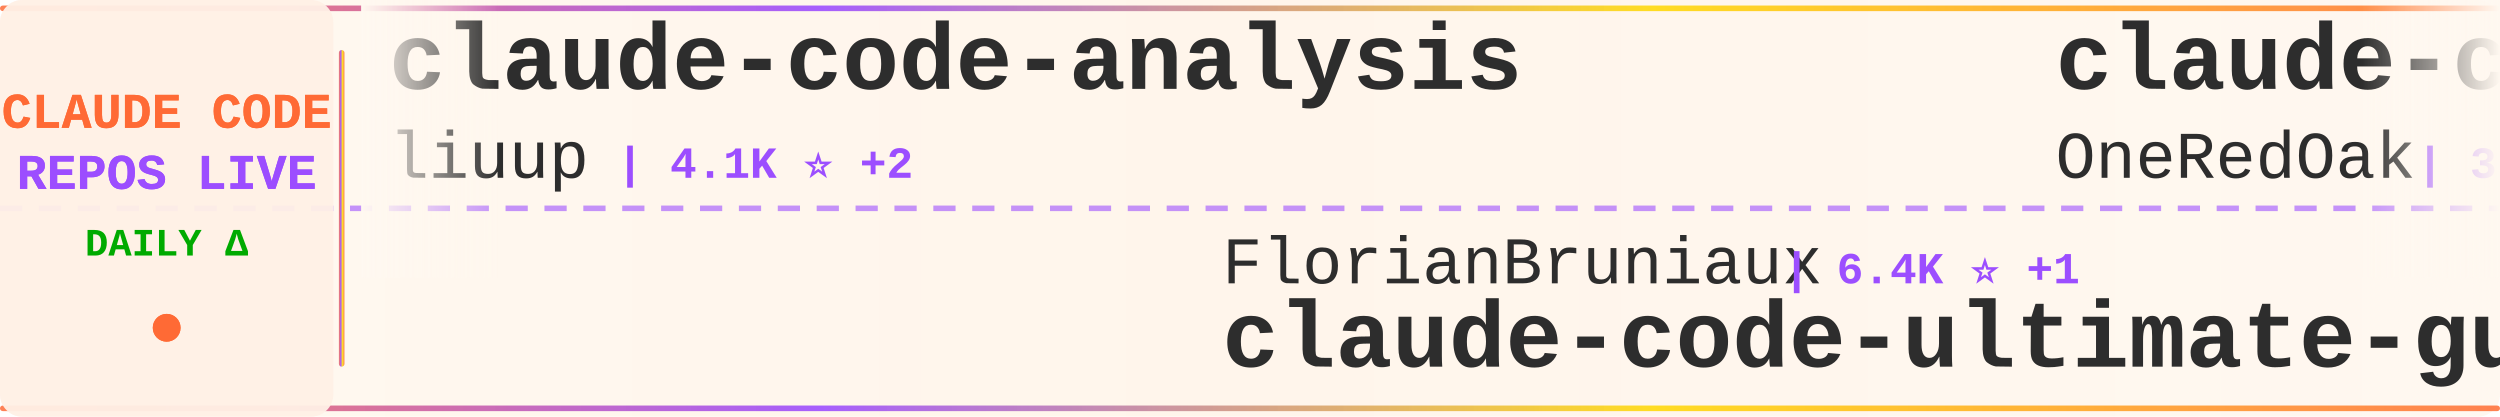
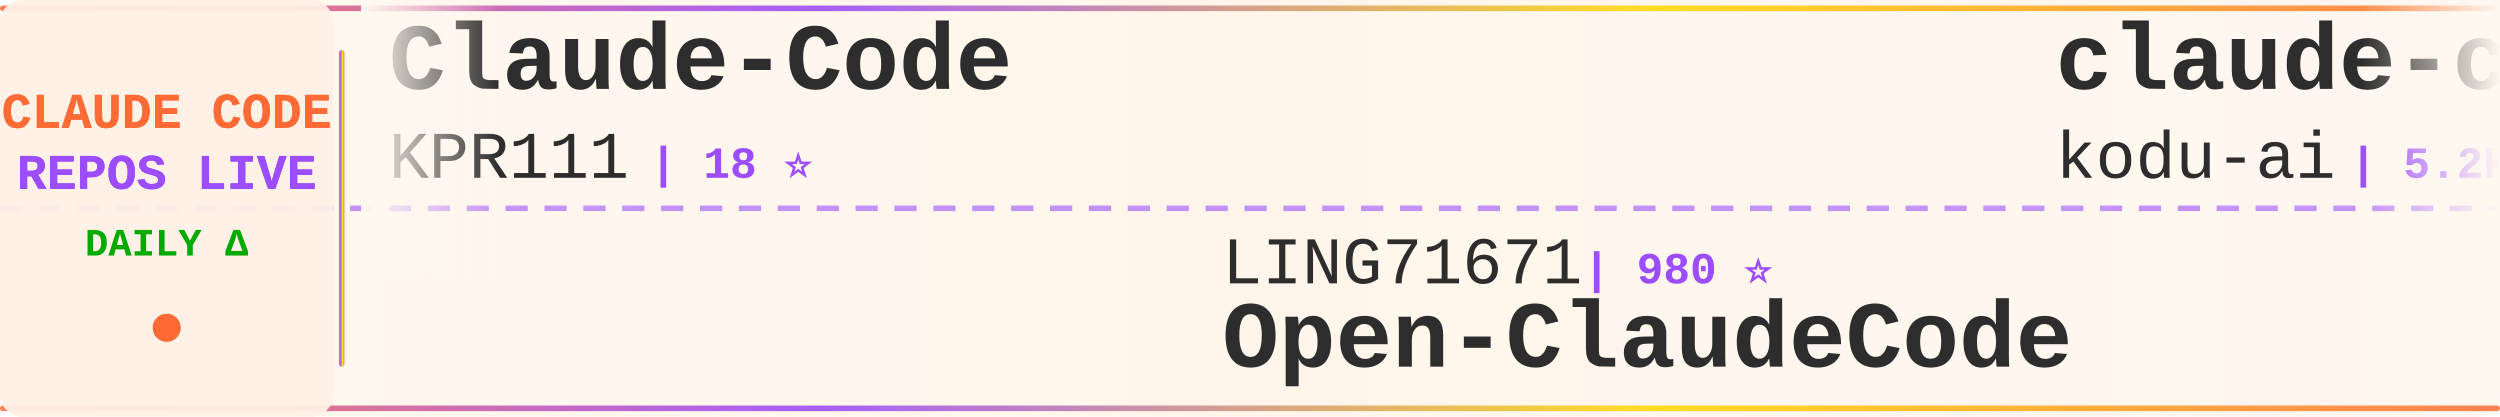
<svg xmlns="http://www.w3.org/2000/svg" width="900" height="150">
  <defs>
    <linearGradient id="tickerBg" x1="0%" y1="0%" x2="100%" y2="0%">
      <stop offset="0%" style="stop-color:#fff8f0;stop-opacity:0.98" />
      <stop offset="50%" style="stop-color:#fff5eb;stop-opacity:1" />
      <stop offset="100%" style="stop-color:#fff8f0;stop-opacity:0.98" />
    </linearGradient>
    <linearGradient id="borderGrad" x1="0%" y1="0%" x2="100%" y2="0%">
      <stop offset="0%" style="stop-color:#FF6B35;stop-opacity:0.85">
        <animate attributeName="stop-opacity" values="0.85;1;0.85" dur="2s" repeatCount="indefinite" />
      </stop>
      <stop offset="33%" style="stop-color:#9C4EFF;stop-opacity:0.9">
        <animate attributeName="stop-opacity" values="0.9;1;0.9" dur="2.2s" repeatCount="indefinite" />
      </stop>
      <stop offset="66%" style="stop-color:#FFD700;stop-opacity:0.85">
        <animate attributeName="stop-opacity" values="0.85;1;0.85" dur="1.8s" repeatCount="indefinite" />
      </stop>
      <stop offset="100%" style="stop-color:#FF6B35;stop-opacity:0.85">
        <animate attributeName="stop-opacity" values="0.85;1;0.85" dur="2s" repeatCount="indefinite" />
      </stop>
    </linearGradient>
    <filter id="textGlow">
      <feGaussianBlur stdDeviation="0.15" result="coloredBlur" />
      <feMerge>
        <feMergeNode in="coloredBlur" />
        <feMergeNode in="SourceGraphic" />
      </feMerge>
    </filter>
    <filter id="metricGlow">
      <feGaussianBlur stdDeviation="0.2" result="coloredBlur" />
      <feMerge>
        <feMergeNode in="coloredBlur" />
        <feMergeNode in="SourceGraphic" />
      </feMerge>
    </filter>
    <linearGradient id="leftFade" x1="0%" y1="0%" x2="100%" y2="0%">
      <stop offset="0%" style="stop-color:#fff8f0;stop-opacity:1" />
      <stop offset="100%" style="stop-color:#fff8f0;stop-opacity:0" />
    </linearGradient>
    <linearGradient id="rightFade" x1="0%" y1="0%" x2="100%" y2="0%">
      <stop offset="0%" style="stop-color:#fff8f0;stop-opacity:0" />
      <stop offset="100%" style="stop-color:#fff8f0;stop-opacity:1" />
    </linearGradient>
  </defs>
  <rect width="900" height="150" fill="url(#tickerBg)" rx="8" />
  <rect x="0" y="2" width="900" height="2" fill="url(#borderGrad)" rx="1" />
  <rect x="0" y="146" width="900" height="2" fill="url(#borderGrad)" rx="1" />
  <line x1="0" y1="75" x2="900" y2="75" stroke="#9C4EFF" stroke-width="2" stroke-dasharray="8 6" opacity="0.6" />
  <rect x="0" y="0" width="120" height="150" fill="#fff0e6" opacity="0.95" rx="8" />
  <text x="60" y="46" font-family="'Courier New', monospace" font-size="18" font-weight="bold" fill="#FF6B35" text-anchor="middle" filter="url(#textGlow)">
    CLAUDE CODE
  </text>
  <text x="60" y="68" font-family="'Courier New', monospace" font-size="18" font-weight="bold" fill="#9C4EFF" text-anchor="middle" filter="url(#textGlow)">
    REPOS LIVE
  </text>
  <text x="60" y="92" font-family="'Courier New', monospace" font-size="14" font-weight="bold" fill="#00aa00" text-anchor="middle">
    DAILY Δ
  </text>
  <circle cx="60" cy="118" r="5" fill="#FF6B35" filter="url(#metricGlow)">
    <animate attributeName="r" values="4;6;4" dur="1.5s" repeatCount="indefinite" />
    <animate attributeName="opacity" values="0.6;1;0.6" dur="1.5s" repeatCount="indefinite" />
  </circle>
  <rect x="122" y="18" width="2" height="114" fill="url(#borderGrad)" rx="1" />
  <clipPath id="tickerClip">
    <rect x="130" y="0" width="770" height="150" />
  </clipPath>
  <g clip-path="url(#tickerClip)">
    <g id="tickerItems">
      <animateTransform attributeName="transform" attributeType="XML" type="translate" from="0 0" to="-3000 0" dur="54s" repeatCount="indefinite" />
      <g transform="translate(0, 0)">
-         <text x="140" y="32" font-family="'Courier New', monospace" font-size="34" font-weight="bold" fill="#2d2d2d">claude-code-analysis</text>
-         <text x="140" y="64" font-family="'Courier New', monospace" font-size="24" font-weight="normal" fill="#2d2d2d" opacity="1.0">liuup</text>
-         <text x="222" y="64" font-family="'Courier New', monospace" font-size="16" font-weight="bold" fill="#9C4EFF"> | 4.1K ⭐ +2</text>
+         <text x="140" y="32" font-family="'Courier New', monospace" font-size="34" font-weight="bold" fill="#2d2d2d">Claude-Code</text>
+         <text x="140" y="64" font-family="'Courier New', monospace" font-size="24" font-weight="normal" fill="#2d2d2d" opacity="1.0">KPR111</text>
+         <text x="234" y="64" font-family="'Courier New', monospace" font-size="16" font-weight="bold" fill="#9C4EFF"> | 18 ⭐</text>
      </g>
      <g transform="translate(300, 0)">
-         <text x="140" y="102" font-family="'Courier New', monospace" font-size="24" font-weight="normal" fill="#2d2d2d" opacity="1.0">FlorianBruniaux</text>
-         <text x="342" y="102" font-family="'Courier New', monospace" font-size="16" font-weight="bold" fill="#9C4EFF"> | 6.4K ⭐ +1</text>
-         <text x="140" y="132" font-family="'Courier New', monospace" font-size="34" font-weight="bold" fill="#2d2d2d">claude-code-ultimate-gui...</text>
+         <text x="140" y="102" font-family="'Courier New', monospace" font-size="24" font-weight="normal" fill="#2d2d2d" opacity="1.0">LING71671</text>
+         <text x="270" y="102" font-family="'Courier New', monospace" font-size="16" font-weight="bold" fill="#9C4EFF"> | 980 ⭐</text>
+         <text x="140" y="132" font-family="'Courier New', monospace" font-size="34" font-weight="bold" fill="#2d2d2d">Open-ClaudeCode</text>
      </g>
      <g transform="translate(600, 0)">
-         <text x="140" y="32" font-family="'Courier New', monospace" font-size="34" font-weight="bold" fill="#2d2d2d">claude-code-workflows</text>
-         <text x="140" y="64" font-family="'Courier New', monospace" font-size="24" font-weight="normal" fill="#2d2d2d" opacity="1.0">OneRedOak</text>
-         <text x="270" y="64" font-family="'Courier New', monospace" font-size="16" font-weight="bold" fill="#9C4EFF"> | 3.9K ⭐</text>
+         <text x="140" y="32" font-family="'Courier New', monospace" font-size="34" font-weight="bold" fill="#2d2d2d">claude-coder</text>
+         <text x="140" y="64" font-family="'Courier New', monospace" font-size="24" font-weight="normal" fill="#2d2d2d" opacity="1.0">kodu-ai</text>
+         <text x="246" y="64" font-family="'Courier New', monospace" font-size="16" font-weight="bold" fill="#9C4EFF"> | 5.2K ⭐</text>
      </g>
      <g transform="translate(900, 0)">
-         <text x="140" y="102" font-family="'Courier New', monospace" font-size="24" font-weight="normal" fill="#2d2d2d" opacity="1.0">guanshan</text>
-         <text x="258" y="102" font-family="'Courier New', monospace" font-size="16" font-weight="bold" fill="#9C4EFF"> | 61 ⭐</text>
-         <text x="140" y="132" font-family="'Courier New', monospace" font-size="34" font-weight="bold" fill="#2d2d2d">ClaudeCode</text>
+         <text x="140" y="102" font-family="'Courier New', monospace" font-size="24" font-weight="normal" fill="#2d2d2d" opacity="1.0">Windy3f3f3f3f</text>
+         <text x="318" y="102" font-family="'Courier New', monospace" font-size="16" font-weight="bold" fill="#9C4EFF"> | 3.8K ⭐</text>
+         <text x="140" y="132" font-family="'Courier New', monospace" font-size="34" font-weight="bold" fill="#2d2d2d">how-claude-code-works</text>
      </g>
      <g transform="translate(1200, 0)">
-         <text x="140" y="32" font-family="'Courier New', monospace" font-size="34" font-weight="bold" fill="#2d2d2d">claude-code-hub</text>
-         <text x="140" y="64" font-family="'Courier New', monospace" font-size="24" font-weight="normal" fill="#2d2d2d" opacity="1.0">ding113</text>
-         <text x="246" y="64" font-family="'Courier New', monospace" font-size="16" font-weight="bold" fill="#9C4EFF"> | 3.4K ⭐ +1</text>
+         <text x="140" y="32" font-family="'Courier New', monospace" font-size="34" font-weight="bold" fill="#2d2d2d">awesome-claude-code-plug...</text>
+         <text x="140" y="64" font-family="'Courier New', monospace" font-size="24" font-weight="normal" fill="#2d2d2d" opacity="1.0">ccplugins</text>
+         <text x="270" y="64" font-family="'Courier New', monospace" font-size="16" font-weight="bold" fill="#9C4EFF"> | 1.0K ⭐</text>
      </g>
      <g transform="translate(1500, 0)">
-         <text x="140" y="102" font-family="'Courier New', monospace" font-size="24" font-weight="normal" fill="#2d2d2d" opacity="1.0">777genius</text>
-         <text x="270" y="102" font-family="'Courier New', monospace" font-size="16" font-weight="bold" fill="#9C4EFF"> | 938 ⭐ -1</text>
-         <text x="140" y="132" font-family="'Courier New', monospace" font-size="34" font-weight="bold" fill="#2d2d2d">claude-code-source-code</text>
+         <text x="140" y="102" font-family="'Courier New', monospace" font-size="24" font-weight="normal" fill="#2d2d2d" opacity="1.0">anthropics</text>
+         <text x="282" y="102" font-family="'Courier New', monospace" font-size="16" font-weight="bold" fill="#9C4EFF"> | 6.8K ⭐</text>
+         <text x="140" y="132" font-family="'Courier New', monospace" font-size="34" font-weight="bold" fill="#2d2d2d">claude-code-security-rev...</text>
      </g>
      <g transform="translate(1800, 0)">
-         <text x="140" y="32" font-family="'Courier New', monospace" font-size="34" font-weight="bold" fill="#2d2d2d">oh-my-claudecode</text>
-         <text x="140" y="64" font-family="'Courier New', monospace" font-size="24" font-weight="normal" fill="#2d2d2d" opacity="1.0">Yeachan-Heo</text>
-         <text x="294" y="64" font-family="'Courier New', monospace" font-size="16" font-weight="bold" fill="#9C4EFF"> | 40.7K ⭐ +3</text>
+         <text x="140" y="32" font-family="'Courier New', monospace" font-size="34" font-weight="bold" fill="#2d2d2d">claude-code-transcripts</text>
+         <text x="140" y="64" font-family="'Courier New', monospace" font-size="24" font-weight="normal" fill="#2d2d2d" opacity="1.0">simonw</text>
+         <text x="234" y="64" font-family="'Courier New', monospace" font-size="16" font-weight="bold" fill="#9C4EFF"> | 1.7K ⭐ +1.7K</text>
      </g>
      <g transform="translate(2100, 0)">
-         <text x="140" y="102" font-family="'Courier New', monospace" font-size="24" font-weight="normal" fill="#2d2d2d" opacity="1.0">anthropics</text>
-         <text x="282" y="102" font-family="'Courier New', monospace" font-size="16" font-weight="bold" fill="#9C4EFF"> | 6.8K ⭐ +1</text>
-         <text x="140" y="132" font-family="'Courier New', monospace" font-size="34" font-weight="bold" fill="#2d2d2d">claude-code-security-rev...</text>
+         <text x="140" y="102" font-family="'Courier New', monospace" font-size="24" font-weight="normal" fill="#2d2d2d" opacity="1.0">shareAI-lab</text>
+         <text x="294" y="102" font-family="'Courier New', monospace" font-size="16" font-weight="bold" fill="#9C4EFF"> | 80.1K ⭐ +9</text>
+         <text x="140" y="132" font-family="'Courier New', monospace" font-size="34" font-weight="bold" fill="#2d2d2d">learn-claude-code</text>
      </g>
      <g transform="translate(2400, 0)">
-         <text x="140" y="32" font-family="'Courier New', monospace" font-size="34" font-weight="bold" fill="#2d2d2d">claude-code-hooks-master...</text>
-         <text x="140" y="64" font-family="'Courier New', monospace" font-size="24" font-weight="normal" fill="#2d2d2d" opacity="1.0">disler</text>
-         <text x="234" y="64" font-family="'Courier New', monospace" font-size="16" font-weight="bold" fill="#9C4EFF"> | 4.0K ⭐ +1</text>
+         <text x="140" y="32" font-family="'Courier New', monospace" font-size="34" font-weight="bold" fill="#2d2d2d">free-claude-code</text>
+         <text x="140" y="64" font-family="'Courier New', monospace" font-size="24" font-weight="normal" fill="#2d2d2d" opacity="1.0">Alishahryar1</text>
+         <text x="306" y="64" font-family="'Courier New', monospace" font-size="16" font-weight="bold" fill="#9C4EFF"> | 67.5K ⭐ +26</text>
      </g>
      <g transform="translate(2700, 0)">
-         <text x="140" y="102" font-family="'Courier New', monospace" font-size="24" font-weight="normal" fill="#2d2d2d" opacity="1.0">overwirehq</text>
-         <text x="282" y="102" font-family="'Courier New', monospace" font-size="16" font-weight="bold" fill="#9C4EFF"> | 2.8K ⭐ +1</text>
-         <text x="140" y="132" font-family="'Courier New', monospace" font-size="34" font-weight="bold" fill="#2d2d2d">claude-code-telegram</text>
+         <text x="140" y="102" font-family="'Courier New', monospace" font-size="24" font-weight="normal" fill="#2d2d2d" opacity="1.0">hangsman</text>
+         <text x="258" y="102" font-family="'Courier New', monospace" font-size="16" font-weight="bold" fill="#9C4EFF"> | 799 ⭐</text>
+         <text x="140" y="132" font-family="'Courier New', monospace" font-size="34" font-weight="bold" fill="#2d2d2d">claude-code-source</text>
      </g>
      <g transform="translate(3000, 0)">
-         <text x="140" y="32" font-family="'Courier New', monospace" font-size="34" font-weight="bold" fill="#2d2d2d">claude-code-analysis</text>
-         <text x="140" y="64" font-family="'Courier New', monospace" font-size="24" font-weight="normal" fill="#2d2d2d" opacity="1.0">liuup</text>
-         <text x="222" y="64" font-family="'Courier New', monospace" font-size="16" font-weight="bold" fill="#9C4EFF"> | 4.1K ⭐ +2</text>
+         <text x="140" y="32" font-family="'Courier New', monospace" font-size="34" font-weight="bold" fill="#2d2d2d">Claude-Code</text>
+         <text x="140" y="64" font-family="'Courier New', monospace" font-size="24" font-weight="normal" fill="#2d2d2d" opacity="1.0">KPR111</text>
+         <text x="234" y="64" font-family="'Courier New', monospace" font-size="16" font-weight="bold" fill="#9C4EFF"> | 18 ⭐</text>
      </g>
      <g transform="translate(3300, 0)">
-         <text x="140" y="102" font-family="'Courier New', monospace" font-size="24" font-weight="normal" fill="#2d2d2d" opacity="1.0">FlorianBruniaux</text>
-         <text x="342" y="102" font-family="'Courier New', monospace" font-size="16" font-weight="bold" fill="#9C4EFF"> | 6.4K ⭐ +1</text>
-         <text x="140" y="132" font-family="'Courier New', monospace" font-size="34" font-weight="bold" fill="#2d2d2d">claude-code-ultimate-gui...</text>
+         <text x="140" y="102" font-family="'Courier New', monospace" font-size="24" font-weight="normal" fill="#2d2d2d" opacity="1.0">LING71671</text>
+         <text x="270" y="102" font-family="'Courier New', monospace" font-size="16" font-weight="bold" fill="#9C4EFF"> | 980 ⭐</text>
+         <text x="140" y="132" font-family="'Courier New', monospace" font-size="34" font-weight="bold" fill="#2d2d2d">Open-ClaudeCode</text>
      </g>
      <g transform="translate(3600, 0)">
-         <text x="140" y="32" font-family="'Courier New', monospace" font-size="34" font-weight="bold" fill="#2d2d2d">claude-code-workflows</text>
-         <text x="140" y="64" font-family="'Courier New', monospace" font-size="24" font-weight="normal" fill="#2d2d2d" opacity="1.0">OneRedOak</text>
-         <text x="270" y="64" font-family="'Courier New', monospace" font-size="16" font-weight="bold" fill="#9C4EFF"> | 3.9K ⭐</text>
+         <text x="140" y="32" font-family="'Courier New', monospace" font-size="34" font-weight="bold" fill="#2d2d2d">claude-coder</text>
+         <text x="140" y="64" font-family="'Courier New', monospace" font-size="24" font-weight="normal" fill="#2d2d2d" opacity="1.0">kodu-ai</text>
+         <text x="246" y="64" font-family="'Courier New', monospace" font-size="16" font-weight="bold" fill="#9C4EFF"> | 5.2K ⭐</text>
      </g>
      <g transform="translate(3900, 0)">
-         <text x="140" y="102" font-family="'Courier New', monospace" font-size="24" font-weight="normal" fill="#2d2d2d" opacity="1.0">guanshan</text>
-         <text x="258" y="102" font-family="'Courier New', monospace" font-size="16" font-weight="bold" fill="#9C4EFF"> | 61 ⭐</text>
-         <text x="140" y="132" font-family="'Courier New', monospace" font-size="34" font-weight="bold" fill="#2d2d2d">ClaudeCode</text>
+         <text x="140" y="102" font-family="'Courier New', monospace" font-size="24" font-weight="normal" fill="#2d2d2d" opacity="1.0">Windy3f3f3f3f</text>
+         <text x="318" y="102" font-family="'Courier New', monospace" font-size="16" font-weight="bold" fill="#9C4EFF"> | 3.8K ⭐</text>
+         <text x="140" y="132" font-family="'Courier New', monospace" font-size="34" font-weight="bold" fill="#2d2d2d">how-claude-code-works</text>
      </g>
    </g>
  </g>
  <rect x="130" y="0" width="50" height="100" fill="url(#leftFade)" />
  <rect x="850" y="0" width="50" height="100" fill="url(#rightFade)" />
</svg>
